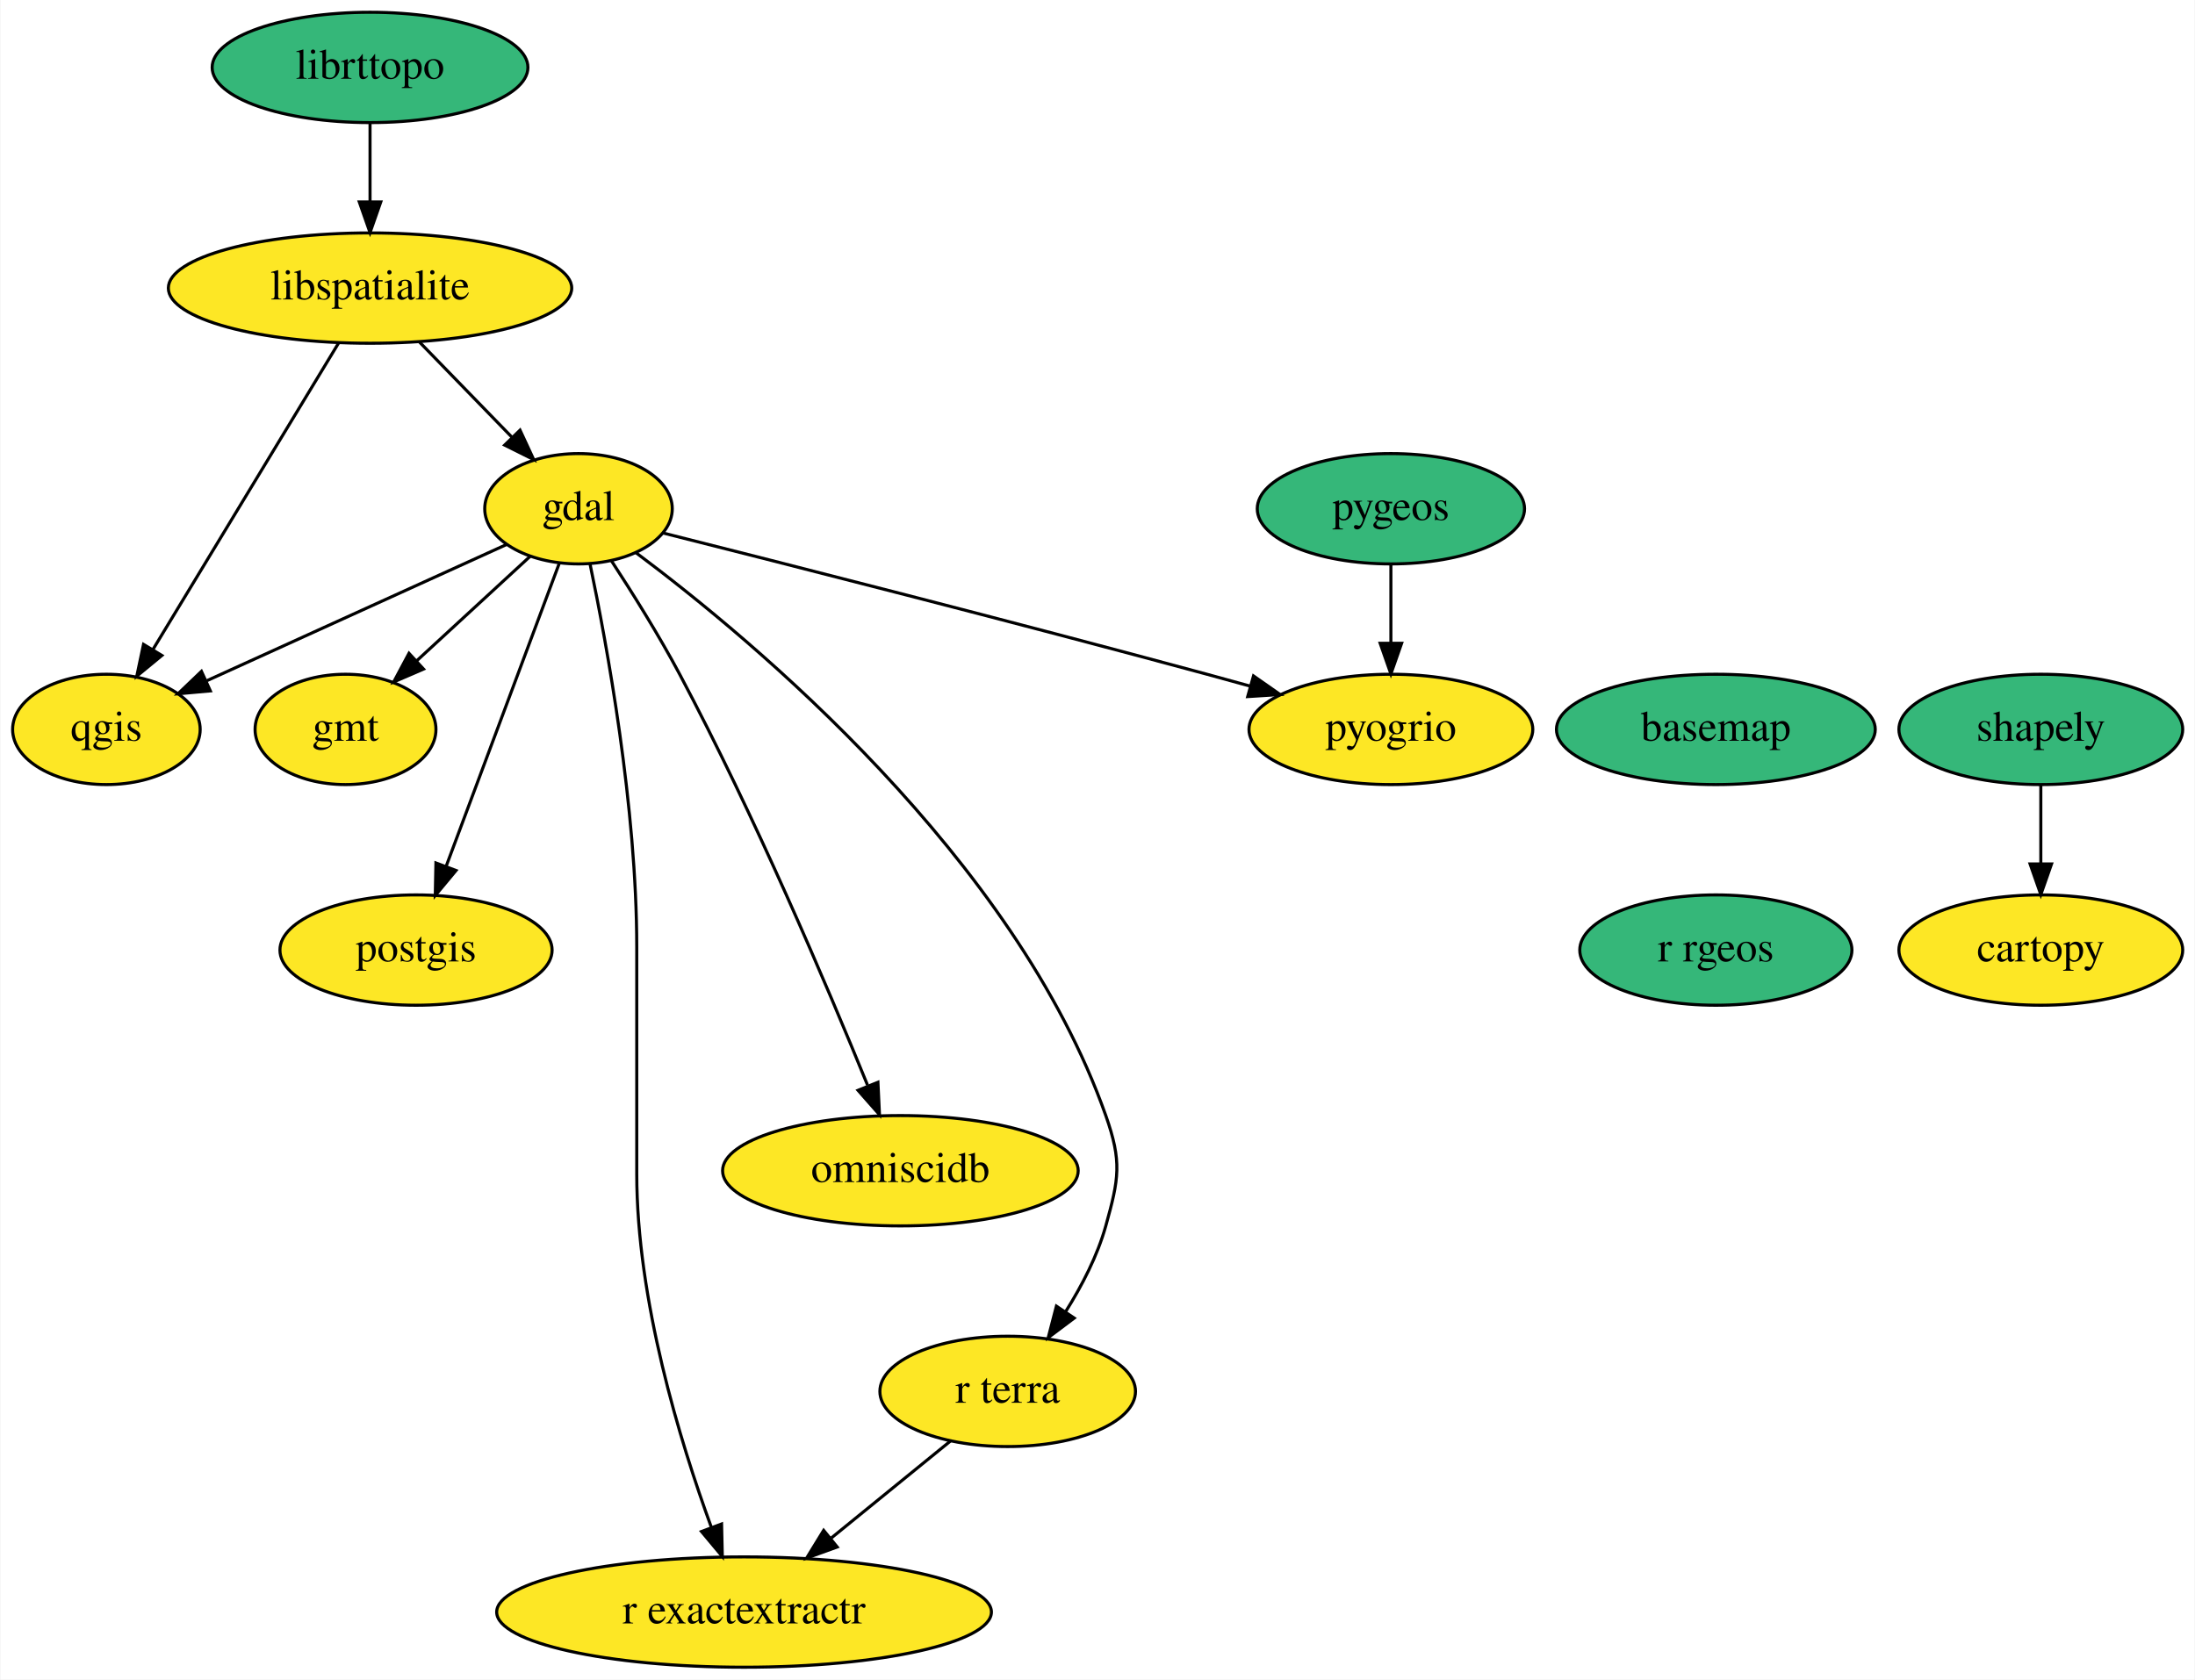
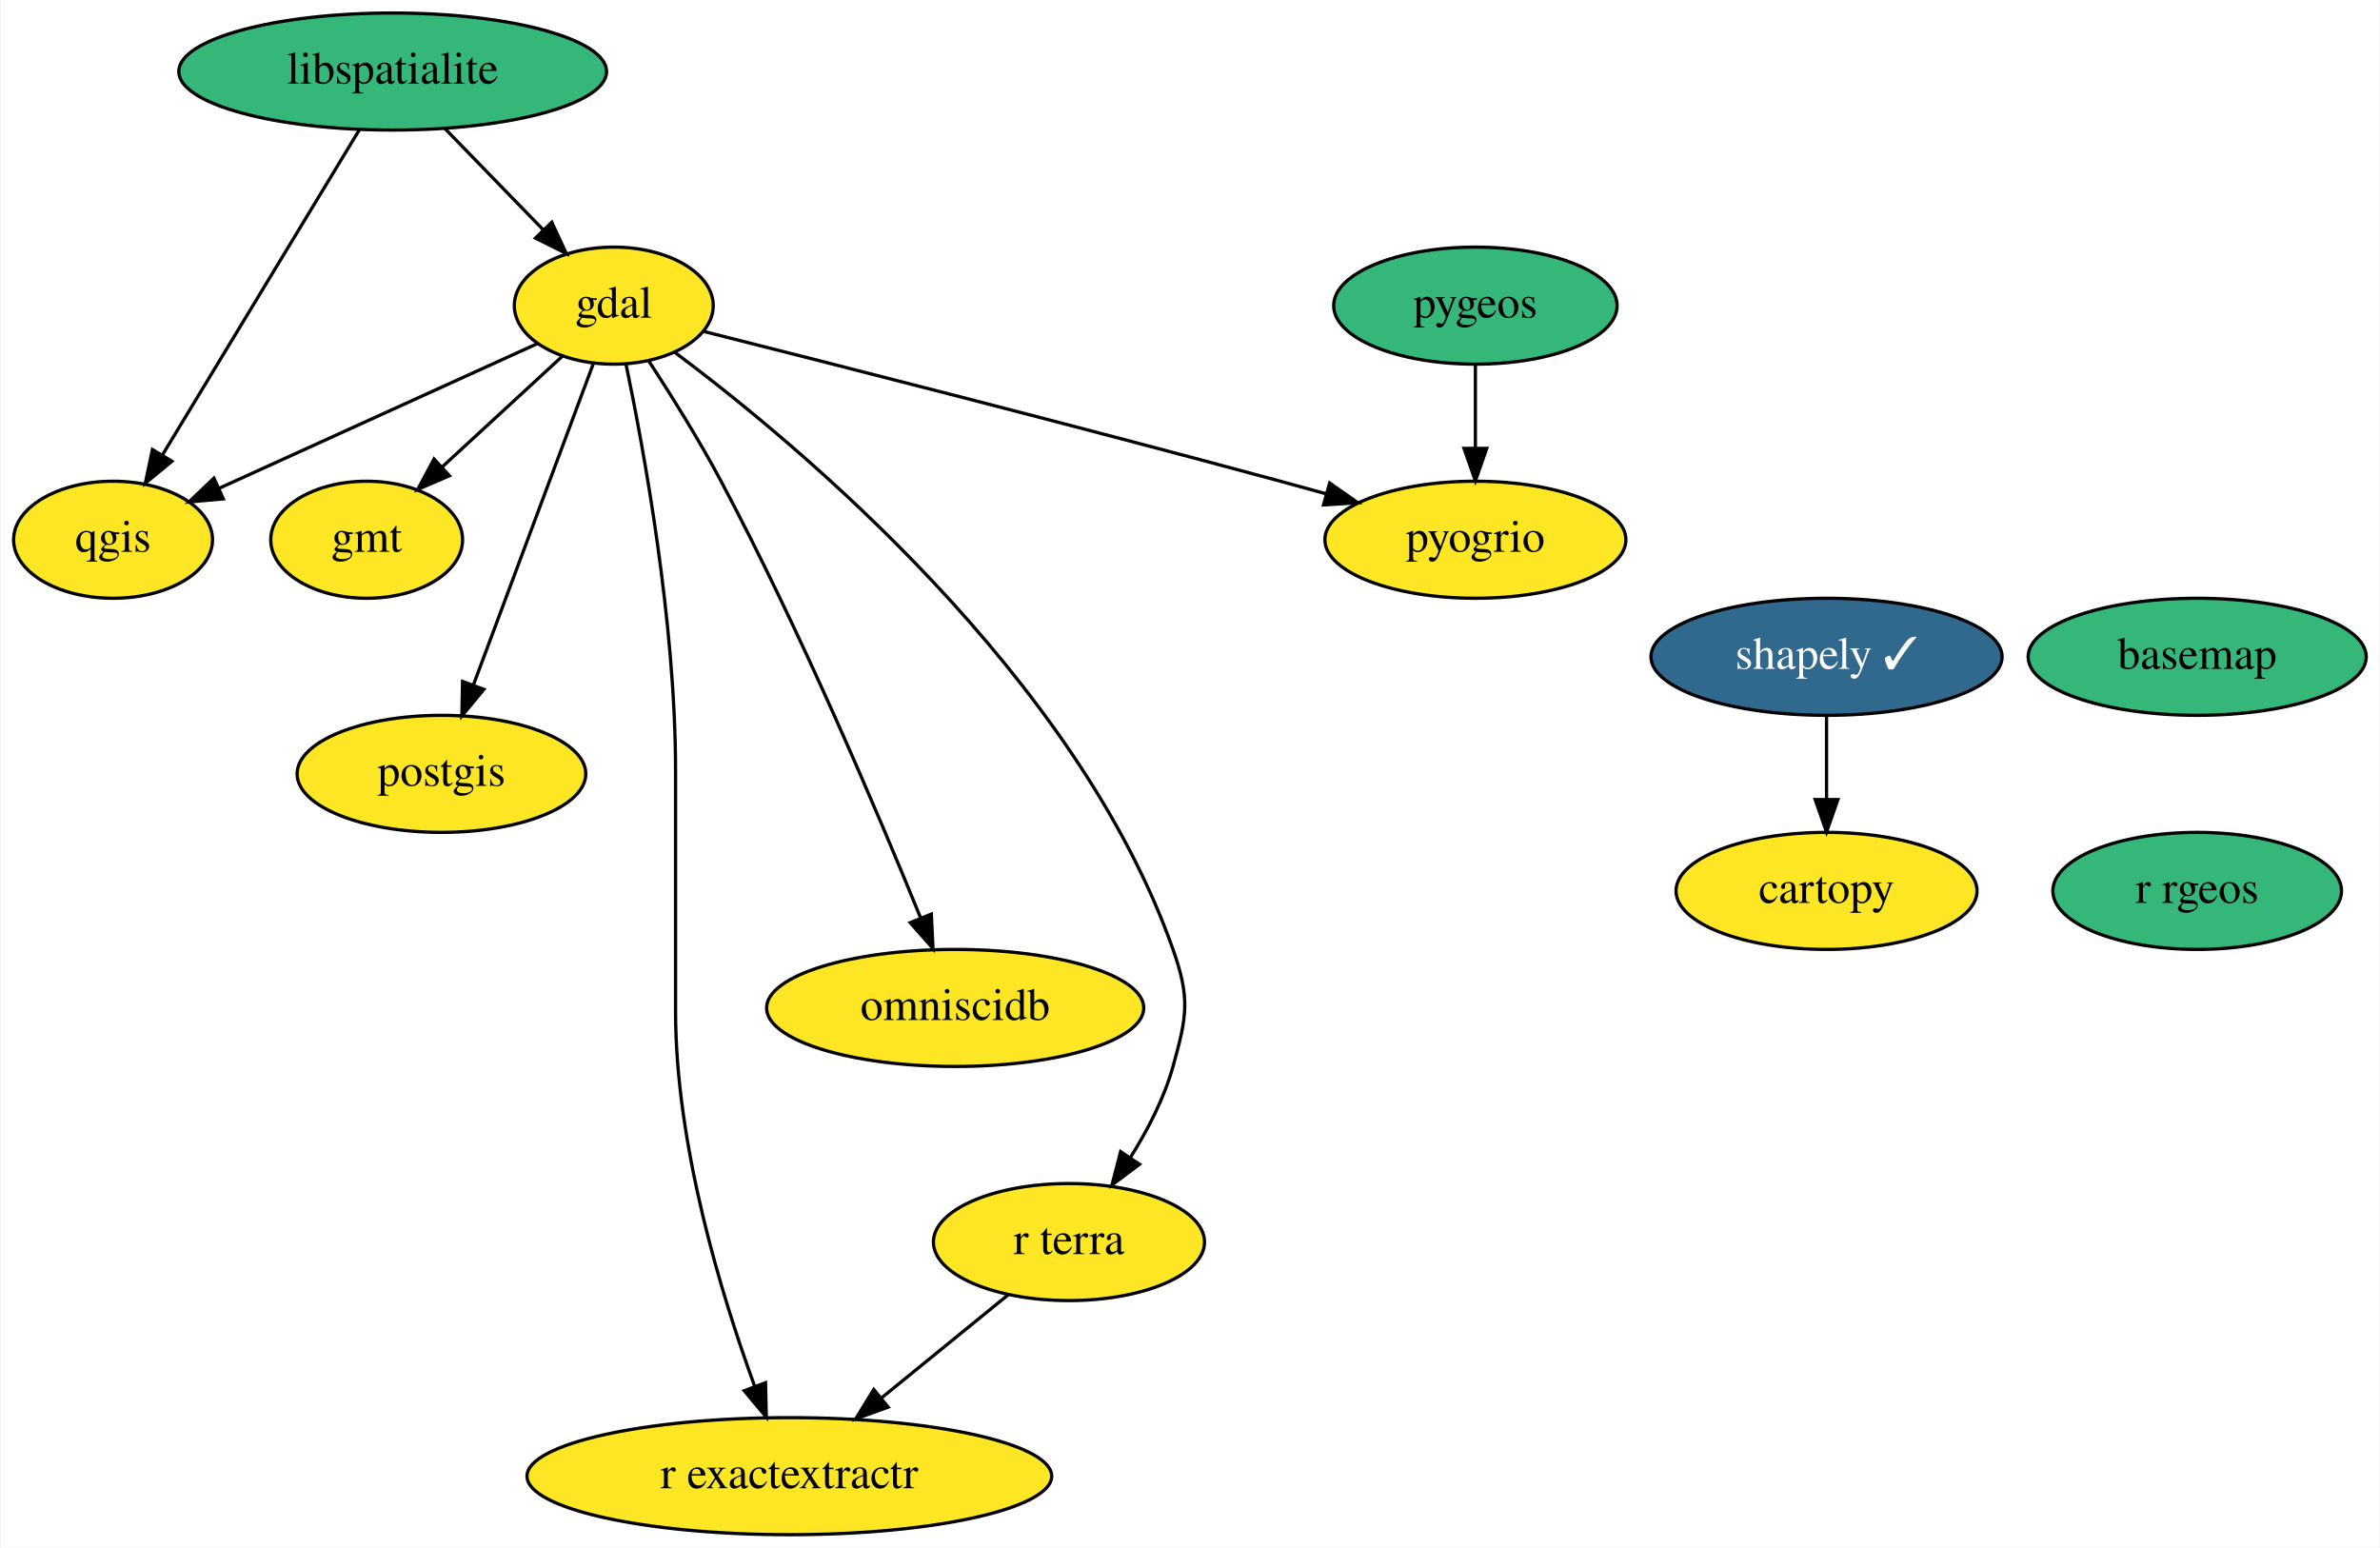
- <svg xmlns="http://www.w3.org/2000/svg" xmlns:xlink="http://www.w3.org/1999/xlink" width="716pt" height="548pt" viewBox="0.00 0.00 715.69 548.00">
-   <g id="graph0" class="graph" transform="scale(1 1) rotate(0) translate(4 544)">
-     <polygon fill="white" stroke="transparent" points="-4,4 -4,-544 711.69,-544 711.69,4 -4,4" />
+ <svg xmlns="http://www.w3.org/2000/svg" xmlns:xlink="http://www.w3.org/1999/xlink" width="732pt" height="476pt" viewBox="0.00 0.00 731.55 476.00">
+   <g id="graph0" class="graph" transform="scale(1 1) rotate(0) translate(4 472)">
+     <polygon fill="white" stroke="transparent" points="-4,4 -4,-472 727.55,-472 727.55,4 -4,4" />
    <g id="node1" class="node">
      <g id="a_node1">
        <a xlink:href="https://github.com/conda-forge/basemap-feedstock" xlink:title="basemap">
-           <ellipse fill="#35b779" stroke="black" cx="555.55" cy="-306" rx="52" ry="18" />
-           <text text-anchor="middle" x="555.55" y="-302.3" font-family="Times,serif" font-size="14.00">basemap</text>
+           <ellipse fill="#35b779" stroke="black" cx="671.55" cy="-270" rx="52" ry="18" />
+           <text text-anchor="middle" x="671.55" y="-266.3" font-family="Times,serif" font-size="14.00">basemap</text>
        </a>
      </g>
    </g>
    <g id="node2" class="node">
      <g id="a_node2">
        <a xlink:href="https://github.com/conda-forge/r-rgeos-feedstock" xlink:title="r rgeos">
-           <ellipse fill="#35b779" stroke="black" cx="555.55" cy="-234" rx="44.39" ry="18" />
-           <text text-anchor="middle" x="555.55" y="-230.3" font-family="Times,serif" font-size="14.00">r rgeos</text>
+           <ellipse fill="#35b779" stroke="black" cx="671.55" cy="-198" rx="44.39" ry="18" />
+           <text text-anchor="middle" x="671.55" y="-194.3" font-family="Times,serif" font-size="14.00">r rgeos</text>
        </a>
      </g>
    </g>
    <g id="node3" class="node">
      <g id="a_node3">
        <a xlink:href="https://github.com/conda-forge/cartopy-feedstock" xlink:title="cartopy">
-           <ellipse fill="#fde725" stroke="black" cx="661.55" cy="-234" rx="46.29" ry="18" />
-           <text text-anchor="middle" x="661.55" y="-230.3" font-family="Times,serif" font-size="14.00">cartopy</text>
+           <ellipse fill="#fde725" stroke="black" cx="557.55" cy="-198" rx="46.29" ry="18" />
+           <text text-anchor="middle" x="557.55" y="-194.3" font-family="Times,serif" font-size="14.00">cartopy</text>
        </a>
      </g>
    </g>
    <g id="node4" class="node">
      <g id="a_node4">
        <a xlink:href="https://github.com/conda-forge/gdal-feedstock" xlink:title="gdal">
          <ellipse fill="#fde725" stroke="black" cx="184.55" cy="-378" rx="30.59" ry="18" />
          <text text-anchor="middle" x="184.55" y="-374.3" font-family="Times,serif" font-size="14.00">gdal</text>
        </a>
      </g>
    </g>
    <g id="node5" class="node">
      <g id="a_node5">
        <a xlink:href="https://github.com/conda-forge/gmt-feedstock" xlink:title="gmt">
          <ellipse fill="#fde725" stroke="black" cx="108.55" cy="-306" rx="29.5" ry="18" />
          <text text-anchor="middle" x="108.55" y="-302.3" font-family="Times,serif" font-size="14.00">gmt</text>
        </a>
      </g>
    </g>
    <g id="edge2" class="edge">
      <path fill="none" stroke="black" d="M168.8,-362.5C158.1,-352.64 143.77,-339.44 131.76,-328.38" />
      <polygon fill="black" stroke="black" points="134,-325.69 124.27,-321.49 129.26,-330.83 134,-325.69" />
    </g>
    <g id="node6" class="node">
      <g id="a_node6">
        <a xlink:href="https://github.com/conda-forge/postgis-feedstock" xlink:title="postgis">
          <ellipse fill="#fde725" stroke="black" cx="131.55" cy="-234" rx="44.39" ry="18" />
          <text text-anchor="middle" x="131.55" y="-230.3" font-family="Times,serif" font-size="14.00">postgis</text>
        </a>
      </g>
    </g>
    <g id="edge3" class="edge">
      <path fill="none" stroke="black" d="M178.26,-360.15C169.13,-335.71 152.14,-290.17 141.36,-261.29" />
      <polygon fill="black" stroke="black" points="144.6,-259.97 137.83,-251.82 138.04,-262.42 144.6,-259.97" />
    </g>
    <g id="node7" class="node">
      <g id="a_node7">
        <a xlink:href="https://github.com/conda-forge/qgis-feedstock" xlink:title="qgis">
          <ellipse fill="#fde725" stroke="black" cx="30.55" cy="-306" rx="30.59" ry="18" />
          <text text-anchor="middle" x="30.55" y="-302.3" font-family="Times,serif" font-size="14.00">qgis</text>
        </a>
      </g>
    </g>
    <g id="edge4" class="edge">
      <path fill="none" stroke="black" d="M161.16,-366.37C135.08,-354.51 92.71,-335.25 63.33,-321.9" />
      <polygon fill="black" stroke="black" points="64.46,-318.57 53.9,-317.62 61.56,-324.94 64.46,-318.57" />
    </g>
    <g id="node8" class="node">
      <g id="a_node8">
        <a xlink:href="https://github.com/conda-forge/r-exactextractr-feedstock" xlink:title="r exactextractr">
          <ellipse fill="#fde725" stroke="black" cx="238.55" cy="-18" rx="80.69" ry="18" />
          <text text-anchor="middle" x="238.55" y="-14.3" font-family="Times,serif" font-size="14.00">r exactextractr</text>
        </a>
      </g>
    </g>
    <g id="edge5" class="edge">
      <path fill="none" stroke="black" d="M188.3,-360.05C193.84,-333.52 203.55,-280.52 203.55,-235 203.55,-235 203.55,-235 203.55,-161 203.55,-119.84 217.58,-73.88 227.87,-45.69" />
      <polygon fill="black" stroke="black" points="231.22,-46.74 231.46,-36.15 224.67,-44.28 231.22,-46.74" />
    </g>
    <g id="node9" class="node">
      <g id="a_node9">
        <a xlink:href="https://github.com/conda-forge/omniscidb-feedstock" xlink:title="omniscidb">
          <ellipse fill="#fde725" stroke="black" cx="289.55" cy="-162" rx="58" ry="18" />
          <text text-anchor="middle" x="289.55" y="-158.3" font-family="Times,serif" font-size="14.00">omniscidb</text>
        </a>
      </g>
    </g>
    <g id="edge6" class="edge">
      <path fill="none" stroke="black" d="M195.24,-361.1C202.01,-350.74 210.73,-336.82 217.55,-324 241.93,-278.14 265.62,-222.36 278.82,-189.95" />
      <polygon fill="black" stroke="black" points="282.22,-190.87 282.73,-180.29 275.73,-188.24 282.22,-190.87" />
    </g>
    <g id="node10" class="node">
      <g id="a_node10">
        <a xlink:href="https://github.com/conda-forge/pyogrio-feedstock" xlink:title="pyogrio">
          <ellipse fill="#fde725" stroke="black" cx="449.55" cy="-306" rx="46.29" ry="18" />
          <text text-anchor="middle" x="449.55" y="-302.3" font-family="Times,serif" font-size="14.00">pyogrio</text>
        </a>
      </g>
    </g>
    <g id="edge7" class="edge">
      <path fill="none" stroke="black" d="M212.12,-370.09C251.53,-360.16 326.21,-341.16 389.55,-324 394.14,-322.76 398.92,-321.44 403.69,-320.11" />
      <polygon fill="black" stroke="black" points="404.73,-323.45 413.41,-317.38 402.84,-316.71 404.73,-323.45" />
    </g>
    <g id="node11" class="node">
      <g id="a_node11">
        <a xlink:href="https://github.com/conda-forge/r-terra-feedstock" xlink:title="r terra">
          <ellipse fill="#fde725" stroke="black" cx="324.55" cy="-90" rx="41.69" ry="18" />
          <text text-anchor="middle" x="324.55" y="-86.3" font-family="Times,serif" font-size="14.00">r terra</text>
        </a>
      </g>
    </g>
    <g id="edge8" class="edge">
      <path fill="none" stroke="black" d="M203.29,-363.66C241.42,-335.18 326.87,-264.14 356.55,-180 361.87,-164.91 360.84,-159.41 356.55,-144 353.84,-134.27 348.8,-124.54 343.52,-116.12" />
      <polygon fill="black" stroke="black" points="346.25,-113.92 337.78,-107.56 340.44,-117.81 346.25,-113.92" />
    </g>
    <g id="edge9" class="edge">
      <path fill="none" stroke="black" d="M305.89,-73.81C294.54,-64.58 279.82,-52.6 267.04,-42.19" />
      <polygon fill="black" stroke="black" points="268.94,-39.23 258.98,-35.63 264.52,-44.66 268.94,-39.23" />
    </g>
    <g id="node12" class="node">
      <g id="a_node12">
        <a xlink:href="https://github.com/conda-forge/libspatialite-feedstock" xlink:title="libspatialite">
-           <ellipse fill="#fde725" stroke="black" cx="116.55" cy="-450" rx="65.79" ry="18" />
+           <ellipse fill="#35b779" stroke="black" cx="116.55" cy="-450" rx="65.79" ry="18" />
          <text text-anchor="middle" x="116.55" y="-446.3" font-family="Times,serif" font-size="14.00">libspatialite</text>
        </a>
      </g>
    </g>
    <g id="edge10" class="edge">
      <path fill="none" stroke="black" d="M132.66,-432.41C141.68,-423.13 153.03,-411.44 162.82,-401.36" />
      <polygon fill="black" stroke="black" points="165.48,-403.65 169.94,-394.04 160.46,-398.77 165.48,-403.65" />
    </g>
    <g id="edge11" class="edge">
      <path fill="none" stroke="black" d="M106.34,-432.15C91.33,-407.36 63.18,-360.88 45.73,-332.07" />
      <polygon fill="black" stroke="black" points="48.65,-330.13 40.47,-323.39 42.66,-333.75 48.65,-330.13" />
    </g>
    <g id="node13" class="node">
      <g id="a_node13">
-         <a xlink:href="https://github.com/conda-forge/shapely-feedstock" xlink:title="shapely">
-           <ellipse fill="#35b779" stroke="black" cx="661.55" cy="-306" rx="46.29" ry="18" />
-           <text text-anchor="middle" x="661.55" y="-302.3" font-family="Times,serif" font-size="14.00">shapely</text>
+         <a xlink:href="https://github.com/conda-forge/shapely-feedstock/pull/93" xlink:title="shapely ✓">
+           <ellipse fill="#31688e" stroke="black" cx="557.55" cy="-270" rx="54" ry="18" />
+           <text text-anchor="middle" x="557.55" y="-266.3" font-family="Times,serif" font-size="14.00" fill="white">shapely ✓</text>
        </a>
      </g>
    </g>
    <g id="edge12" class="edge">
-       <path fill="none" stroke="black" d="M661.55,-287.7C661.55,-279.98 661.55,-270.71 661.55,-262.11" />
-       <polygon fill="black" stroke="black" points="665.05,-262.1 661.55,-252.1 658.05,-262.1 665.05,-262.1" />
+       <path fill="none" stroke="black" d="M557.55,-251.7C557.55,-243.98 557.55,-234.71 557.55,-226.11" />
+       <polygon fill="black" stroke="black" points="561.05,-226.1 557.55,-216.1 554.05,-226.1 561.05,-226.1" />
    </g>
    <g id="node14" class="node">
      <g id="a_node14">
        <a xlink:href="https://github.com/conda-forge/pygeos-feedstock" xlink:title="pygeos">
          <ellipse fill="#35b779" stroke="black" cx="449.55" cy="-378" rx="43.59" ry="18" />
          <text text-anchor="middle" x="449.55" y="-374.3" font-family="Times,serif" font-size="14.00">pygeos</text>
        </a>
      </g>
    </g>
    <g id="edge13" class="edge">
      <path fill="none" stroke="black" d="M449.55,-359.7C449.55,-351.98 449.55,-342.71 449.55,-334.11" />
      <polygon fill="black" stroke="black" points="453.05,-334.1 449.55,-324.1 446.05,-334.1 453.05,-334.1" />
    </g>
-     <g id="node15" class="node">
-       <g id="a_node15">
-         <a xlink:href="https://github.com/conda-forge/librttopo-feedstock" xlink:title="librttopo">
-           <ellipse fill="#35b779" stroke="black" cx="116.55" cy="-522" rx="51.5" ry="18" />
-           <text text-anchor="middle" x="116.55" y="-518.3" font-family="Times,serif" font-size="14.00">librttopo</text>
-         </a>
-       </g>
-     </g>
-     <g id="edge14" class="edge">
-       <path fill="none" stroke="black" d="M116.55,-503.7C116.55,-495.98 116.55,-486.71 116.55,-478.11" />
-       <polygon fill="black" stroke="black" points="120.05,-478.1 116.55,-468.1 113.05,-478.1 120.05,-478.1" />
-     </g>
  </g>
</svg>
